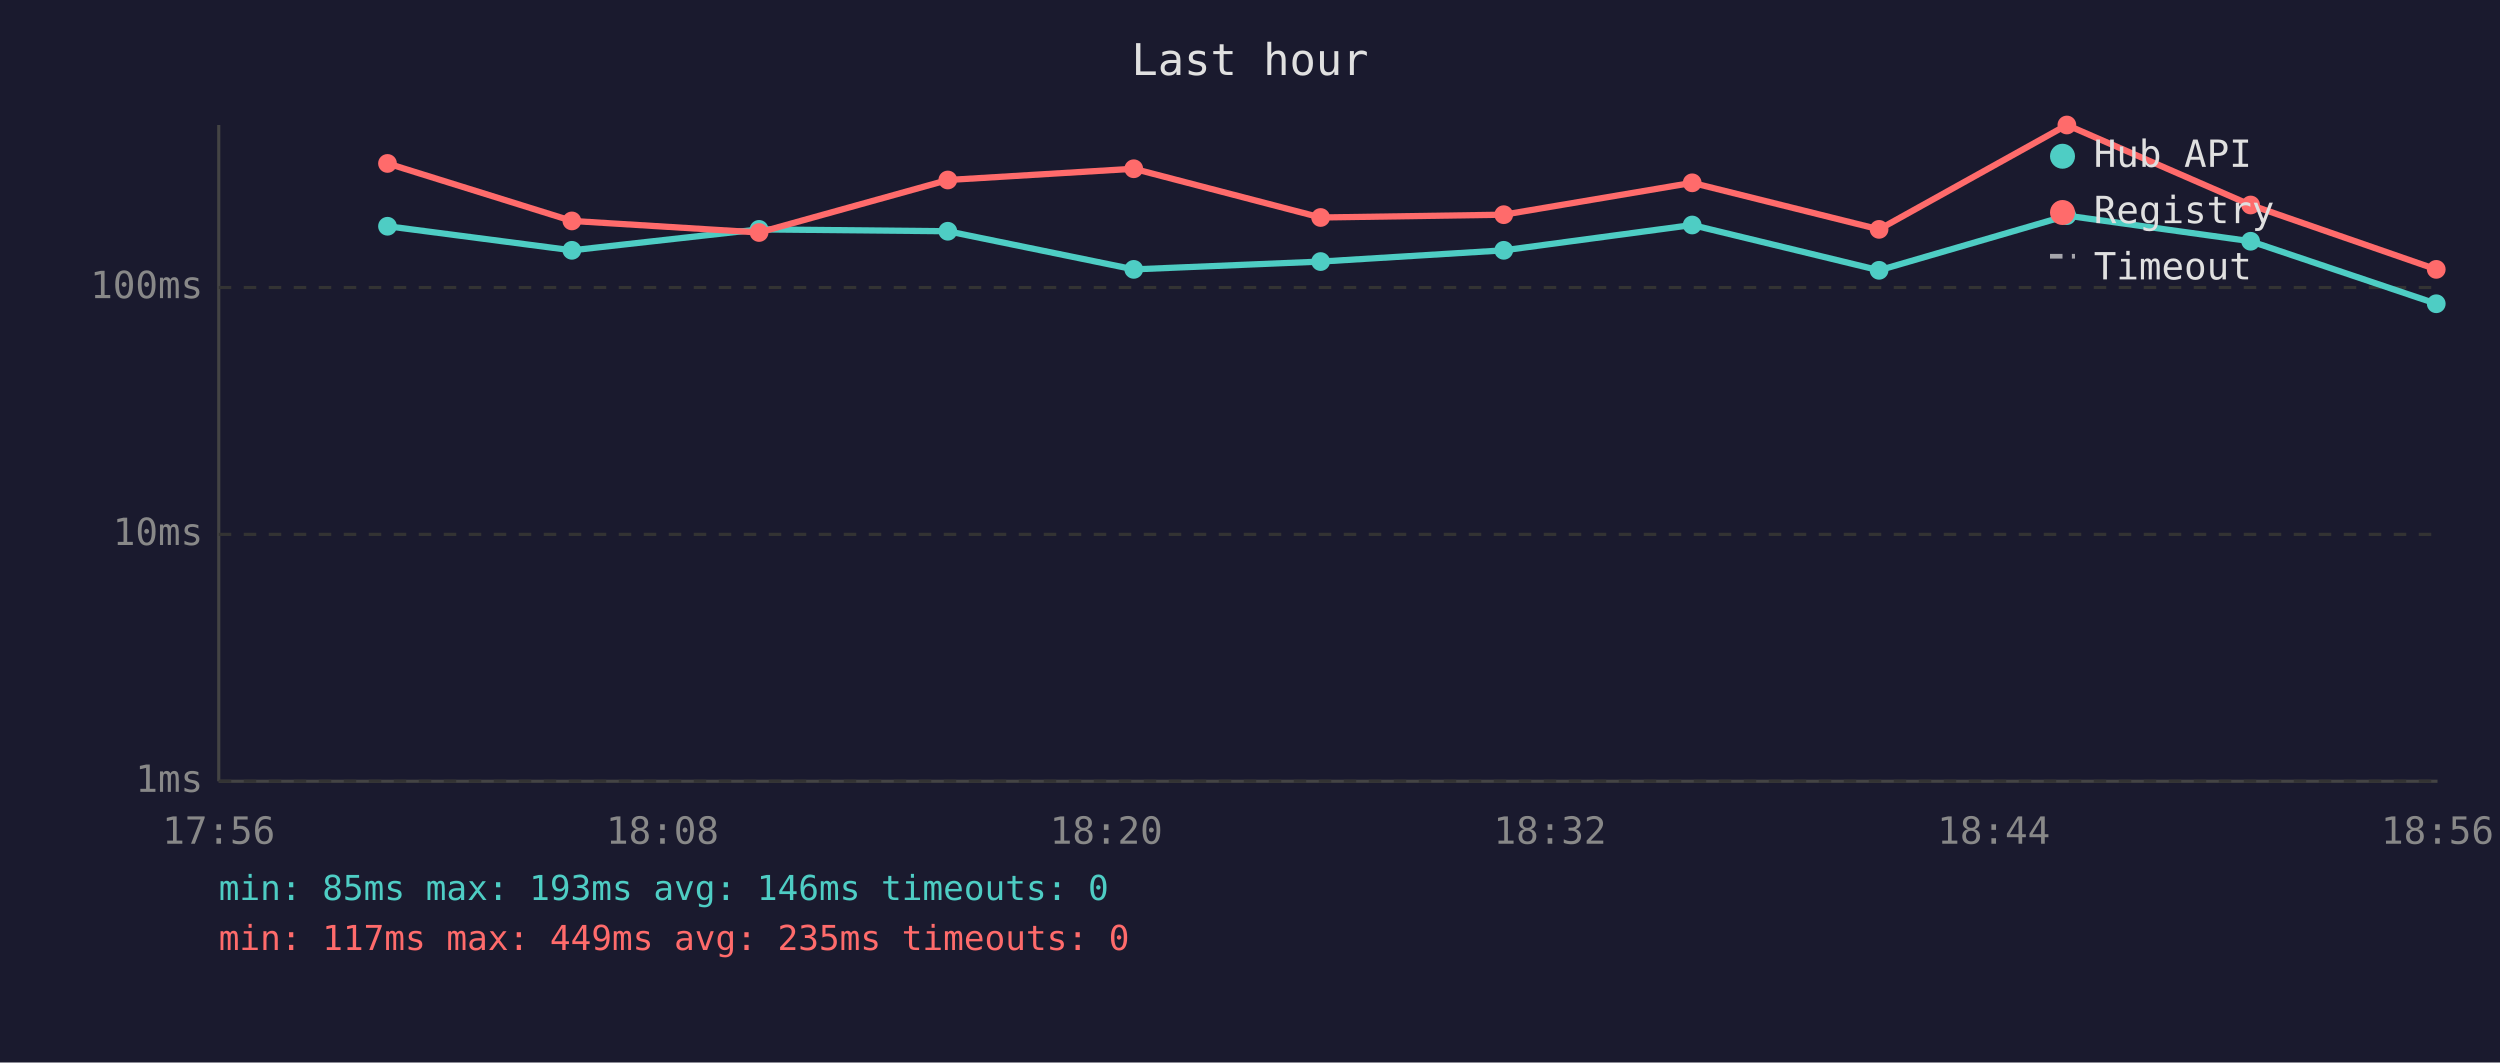
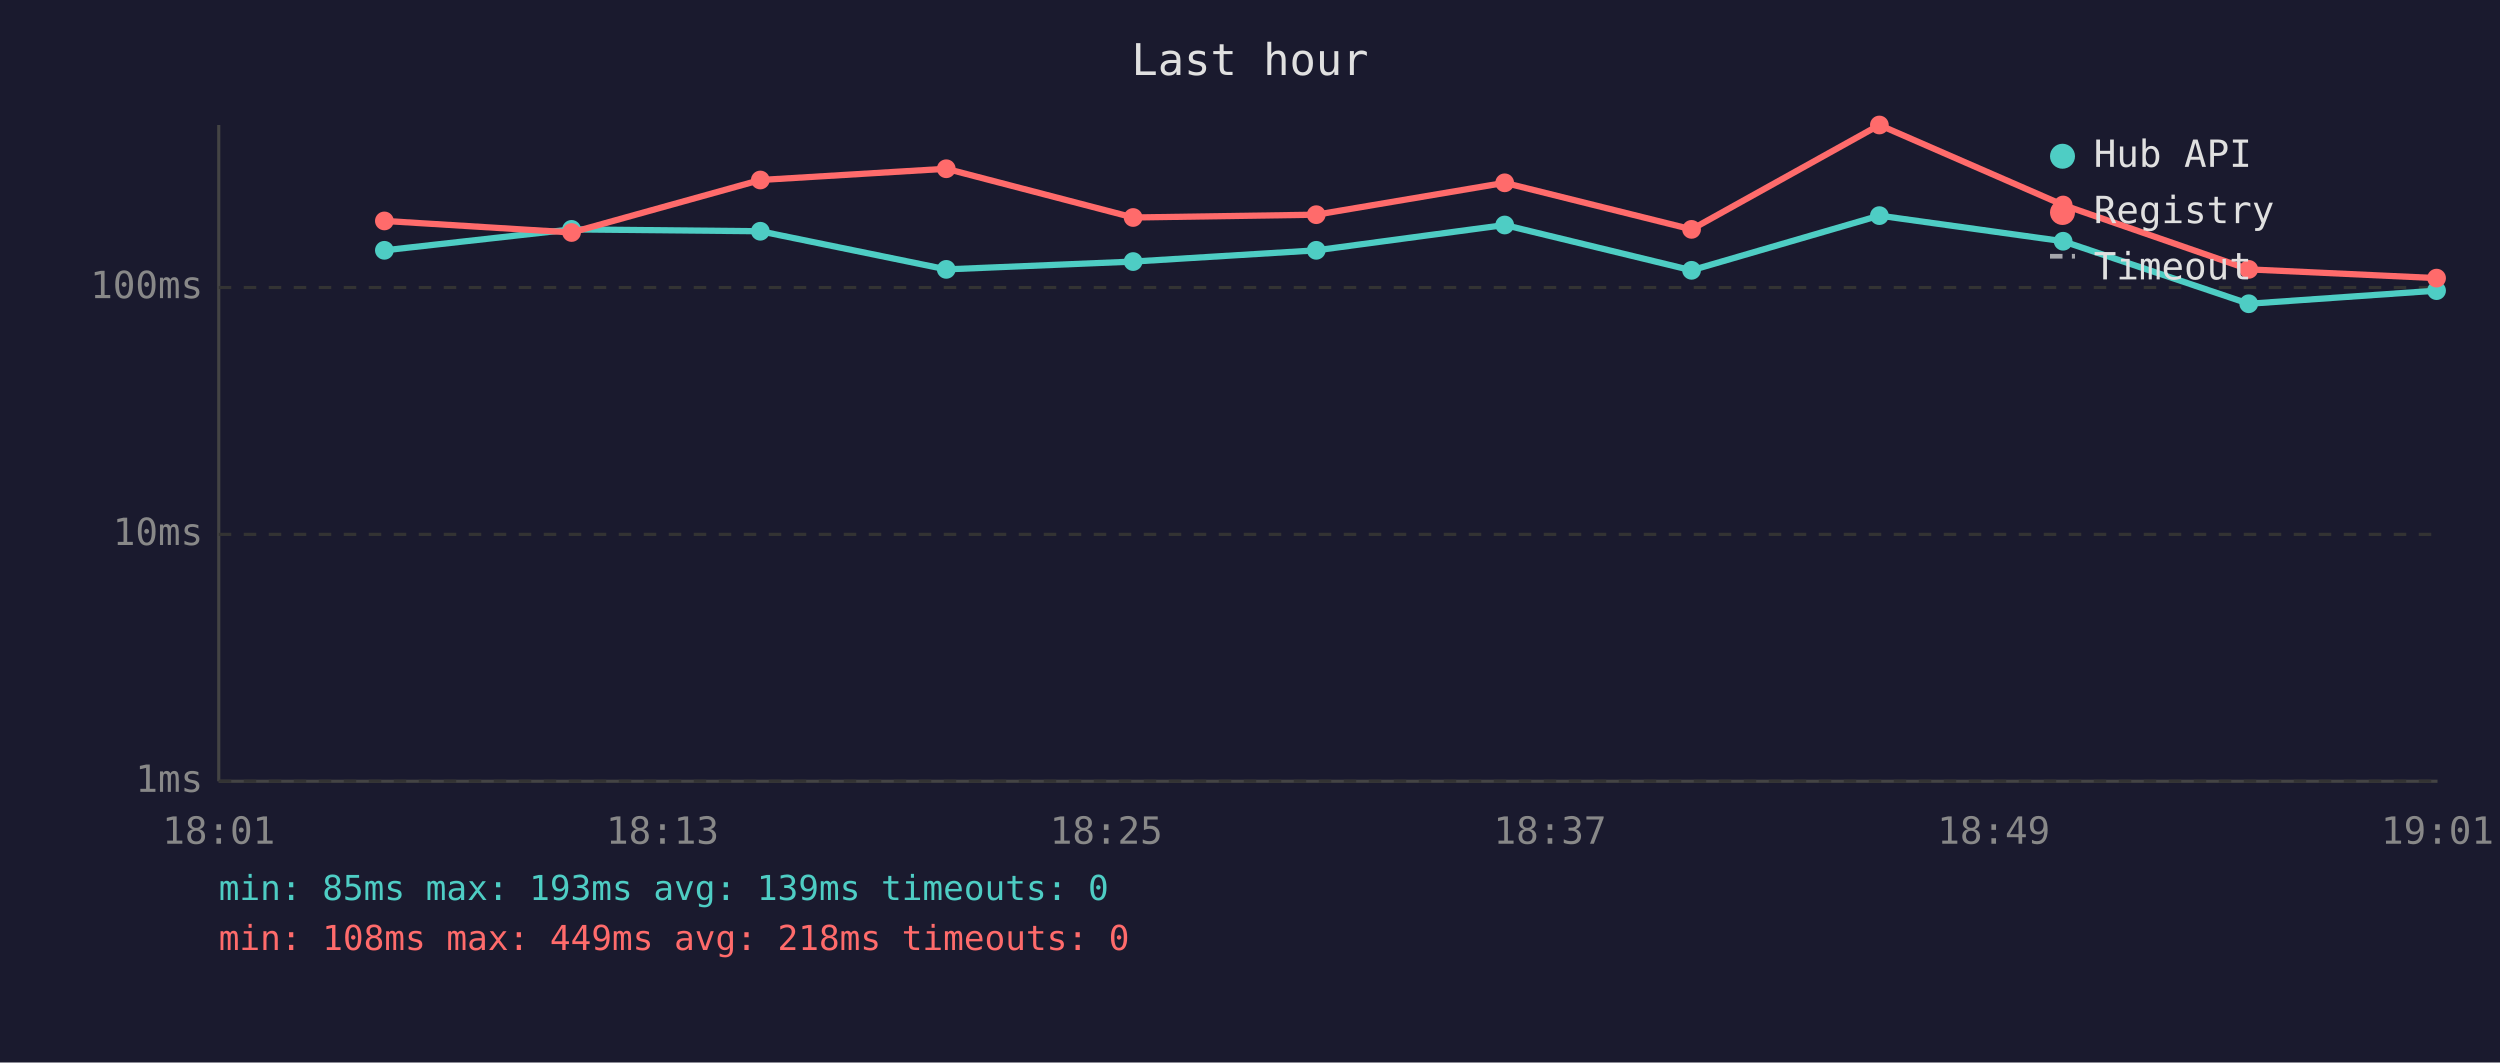
<svg xmlns="http://www.w3.org/2000/svg" viewBox="0 0 800 340" font-family="monospace" font-size="12">
  <rect width="800" height="340" fill="#1a1a2e" />
  <text x="400" y="24" fill="#e0e0e0" font-size="14" text-anchor="middle">Last hour</text>
  <line x1="70" y1="40" x2="70" y2="250" stroke="#444" stroke-width="1" />
  <line x1="70" y1="250" x2="780" y2="250" stroke="#444" stroke-width="1" />
  <line x1="70" y1="250" x2="780" y2="250" stroke="#333" stroke-width="1" stroke-dasharray="4" />
  <text x="65" y="250" fill="#888" text-anchor="end" dominant-baseline="middle">1ms</text>
  <line x1="70" y1="171" x2="780" y2="171" stroke="#333" stroke-width="1" stroke-dasharray="4" />
  <text x="65" y="171" fill="#888" text-anchor="end" dominant-baseline="middle">10ms</text>
  <line x1="70" y1="92" x2="780" y2="92" stroke="#333" stroke-width="1" stroke-dasharray="4" />
  <text x="65" y="92" fill="#888" text-anchor="end" dominant-baseline="middle">100ms</text>
-   <text x="70" y="270" fill="#888" text-anchor="middle">17:56</text>
-   <text x="212" y="270" fill="#888" text-anchor="middle">18:08</text>
-   <text x="354" y="270" fill="#888" text-anchor="middle">18:20</text>
-   <text x="496" y="270" fill="#888" text-anchor="middle">18:32</text>
-   <text x="638" y="270" fill="#888" text-anchor="middle">18:44</text>
-   <text x="780" y="270" fill="#888" text-anchor="middle">18:56</text>
-   <polyline points="124.0,72.4 183.0,80.1 242.9,73.4 303.3,74.0 362.8,86.2 422.6,83.7 481.2,80.1 541.5,72.0 601.3,86.5 661.4,69.0 720.2,77.2 779.6,97.2" fill="none" stroke="#4ecdc4" stroke-width="2" opacity="1" />
-   <circle cx="124.0" cy="72.4" r="3" fill="#4ecdc4" />
-   <circle cx="183.0" cy="80.1" r="3" fill="#4ecdc4" />
-   <circle cx="242.9" cy="73.4" r="3" fill="#4ecdc4" />
-   <circle cx="303.3" cy="74.0" r="3" fill="#4ecdc4" />
-   <circle cx="362.8" cy="86.2" r="3" fill="#4ecdc4" />
-   <circle cx="422.6" cy="83.7" r="3" fill="#4ecdc4" />
-   <circle cx="481.2" cy="80.1" r="3" fill="#4ecdc4" />
-   <circle cx="541.5" cy="72.0" r="3" fill="#4ecdc4" />
-   <circle cx="601.3" cy="86.5" r="3" fill="#4ecdc4" />
-   <circle cx="661.4" cy="69.0" r="3" fill="#4ecdc4" />
-   <circle cx="720.2" cy="77.2" r="3" fill="#4ecdc4" />
-   <circle cx="779.6" cy="97.2" r="3" fill="#4ecdc4" />
-   <polyline points="124.0,52.3 183.0,70.7 242.9,74.4 303.3,57.6 362.8,54.0 422.6,69.6 481.2,68.7 541.5,58.5 601.3,73.4 661.4,40.0 720.2,65.6 779.6,86.2" fill="none" stroke="#ff6b6b" stroke-width="2" opacity="1" />
-   <circle cx="124.0" cy="52.3" r="3" fill="#ff6b6b" />
-   <circle cx="183.0" cy="70.7" r="3" fill="#ff6b6b" />
-   <circle cx="242.9" cy="74.4" r="3" fill="#ff6b6b" />
-   <circle cx="303.3" cy="57.6" r="3" fill="#ff6b6b" />
-   <circle cx="362.8" cy="54.0" r="3" fill="#ff6b6b" />
-   <circle cx="422.6" cy="69.6" r="3" fill="#ff6b6b" />
-   <circle cx="481.2" cy="68.7" r="3" fill="#ff6b6b" />
-   <circle cx="541.5" cy="58.5" r="3" fill="#ff6b6b" />
-   <circle cx="601.3" cy="73.4" r="3" fill="#ff6b6b" />
-   <circle cx="661.4" cy="40.0" r="3" fill="#ff6b6b" />
-   <circle cx="720.2" cy="65.6" r="3" fill="#ff6b6b" />
-   <circle cx="779.6" cy="86.2" r="3" fill="#ff6b6b" />
+   <text x="70" y="270" fill="#888" text-anchor="middle">18:01</text>
+   <text x="212" y="270" fill="#888" text-anchor="middle">18:13</text>
+   <text x="354" y="270" fill="#888" text-anchor="middle">18:25</text>
+   <text x="496" y="270" fill="#888" text-anchor="middle">18:37</text>
+   <text x="638" y="270" fill="#888" text-anchor="middle">18:49</text>
+   <text x="780" y="270" fill="#888" text-anchor="middle">19:01</text>
+   <polyline points="123.0,80.1 182.9,73.4 243.3,74.0 302.8,86.2 362.6,83.7 421.2,80.1 481.5,72.0 541.3,86.5 601.4,69.0 660.2,77.2 719.6,97.2 779.7,93.0" fill="none" stroke="#4ecdc4" stroke-width="2" opacity="1" />
+   <circle cx="123.0" cy="80.1" r="3" fill="#4ecdc4" />
+   <circle cx="182.9" cy="73.4" r="3" fill="#4ecdc4" />
+   <circle cx="243.3" cy="74.0" r="3" fill="#4ecdc4" />
+   <circle cx="302.8" cy="86.2" r="3" fill="#4ecdc4" />
+   <circle cx="362.6" cy="83.7" r="3" fill="#4ecdc4" />
+   <circle cx="421.2" cy="80.1" r="3" fill="#4ecdc4" />
+   <circle cx="481.5" cy="72.0" r="3" fill="#4ecdc4" />
+   <circle cx="541.3" cy="86.5" r="3" fill="#4ecdc4" />
+   <circle cx="601.4" cy="69.0" r="3" fill="#4ecdc4" />
+   <circle cx="660.2" cy="77.2" r="3" fill="#4ecdc4" />
+   <circle cx="719.6" cy="97.2" r="3" fill="#4ecdc4" />
+   <circle cx="779.7" cy="93.0" r="3" fill="#4ecdc4" />
+   <polyline points="123.0,70.7 182.9,74.4 243.3,57.6 302.8,54.0 362.6,69.6 421.2,68.7 481.5,58.5 541.3,73.4 601.4,40.0 660.2,65.6 719.6,86.2 779.7,89.0" fill="none" stroke="#ff6b6b" stroke-width="2" opacity="1" />
+   <circle cx="123.0" cy="70.7" r="3" fill="#ff6b6b" />
+   <circle cx="182.9" cy="74.4" r="3" fill="#ff6b6b" />
+   <circle cx="243.3" cy="57.6" r="3" fill="#ff6b6b" />
+   <circle cx="302.8" cy="54.0" r="3" fill="#ff6b6b" />
+   <circle cx="362.6" cy="69.6" r="3" fill="#ff6b6b" />
+   <circle cx="421.2" cy="68.7" r="3" fill="#ff6b6b" />
+   <circle cx="481.5" cy="58.5" r="3" fill="#ff6b6b" />
+   <circle cx="541.3" cy="73.4" r="3" fill="#ff6b6b" />
+   <circle cx="601.4" cy="40.0" r="3" fill="#ff6b6b" />
+   <circle cx="660.2" cy="65.6" r="3" fill="#ff6b6b" />
+   <circle cx="719.6" cy="86.2" r="3" fill="#ff6b6b" />
+   <circle cx="779.7" cy="89.0" r="3" fill="#ff6b6b" />
  <circle cx="660" cy="50" r="4" fill="#4ecdc4" />
  <text x="670" y="50" fill="#e0e0e0" dominant-baseline="middle">Hub API</text>
  <circle cx="660" cy="68" r="4" fill="#ff6b6b" />
  <text x="670" y="68" fill="#e0e0e0" dominant-baseline="middle">Registry</text>
  <line x1="656" y1="82" x2="664" y2="82" stroke="#e0e0e0" stroke-width="1.5" stroke-dasharray="4,3" opacity="0.7" />
  <text x="670" y="86" fill="#e0e0e0" dominant-baseline="middle">Timeout</text>
-   <text x="70" y="288" fill="#4ecdc4" font-size="11">min: 85ms  max: 193ms  avg: 146ms  timeouts: 0</text>
-   <text x="70" y="304" fill="#ff6b6b" font-size="11">min: 117ms  max: 449ms  avg: 235ms  timeouts: 0</text>
+   <text x="70" y="288" fill="#4ecdc4" font-size="11">min: 85ms  max: 193ms  avg: 139ms  timeouts: 0</text>
+   <text x="70" y="304" fill="#ff6b6b" font-size="11">min: 108ms  max: 449ms  avg: 218ms  timeouts: 0</text>
</svg>
